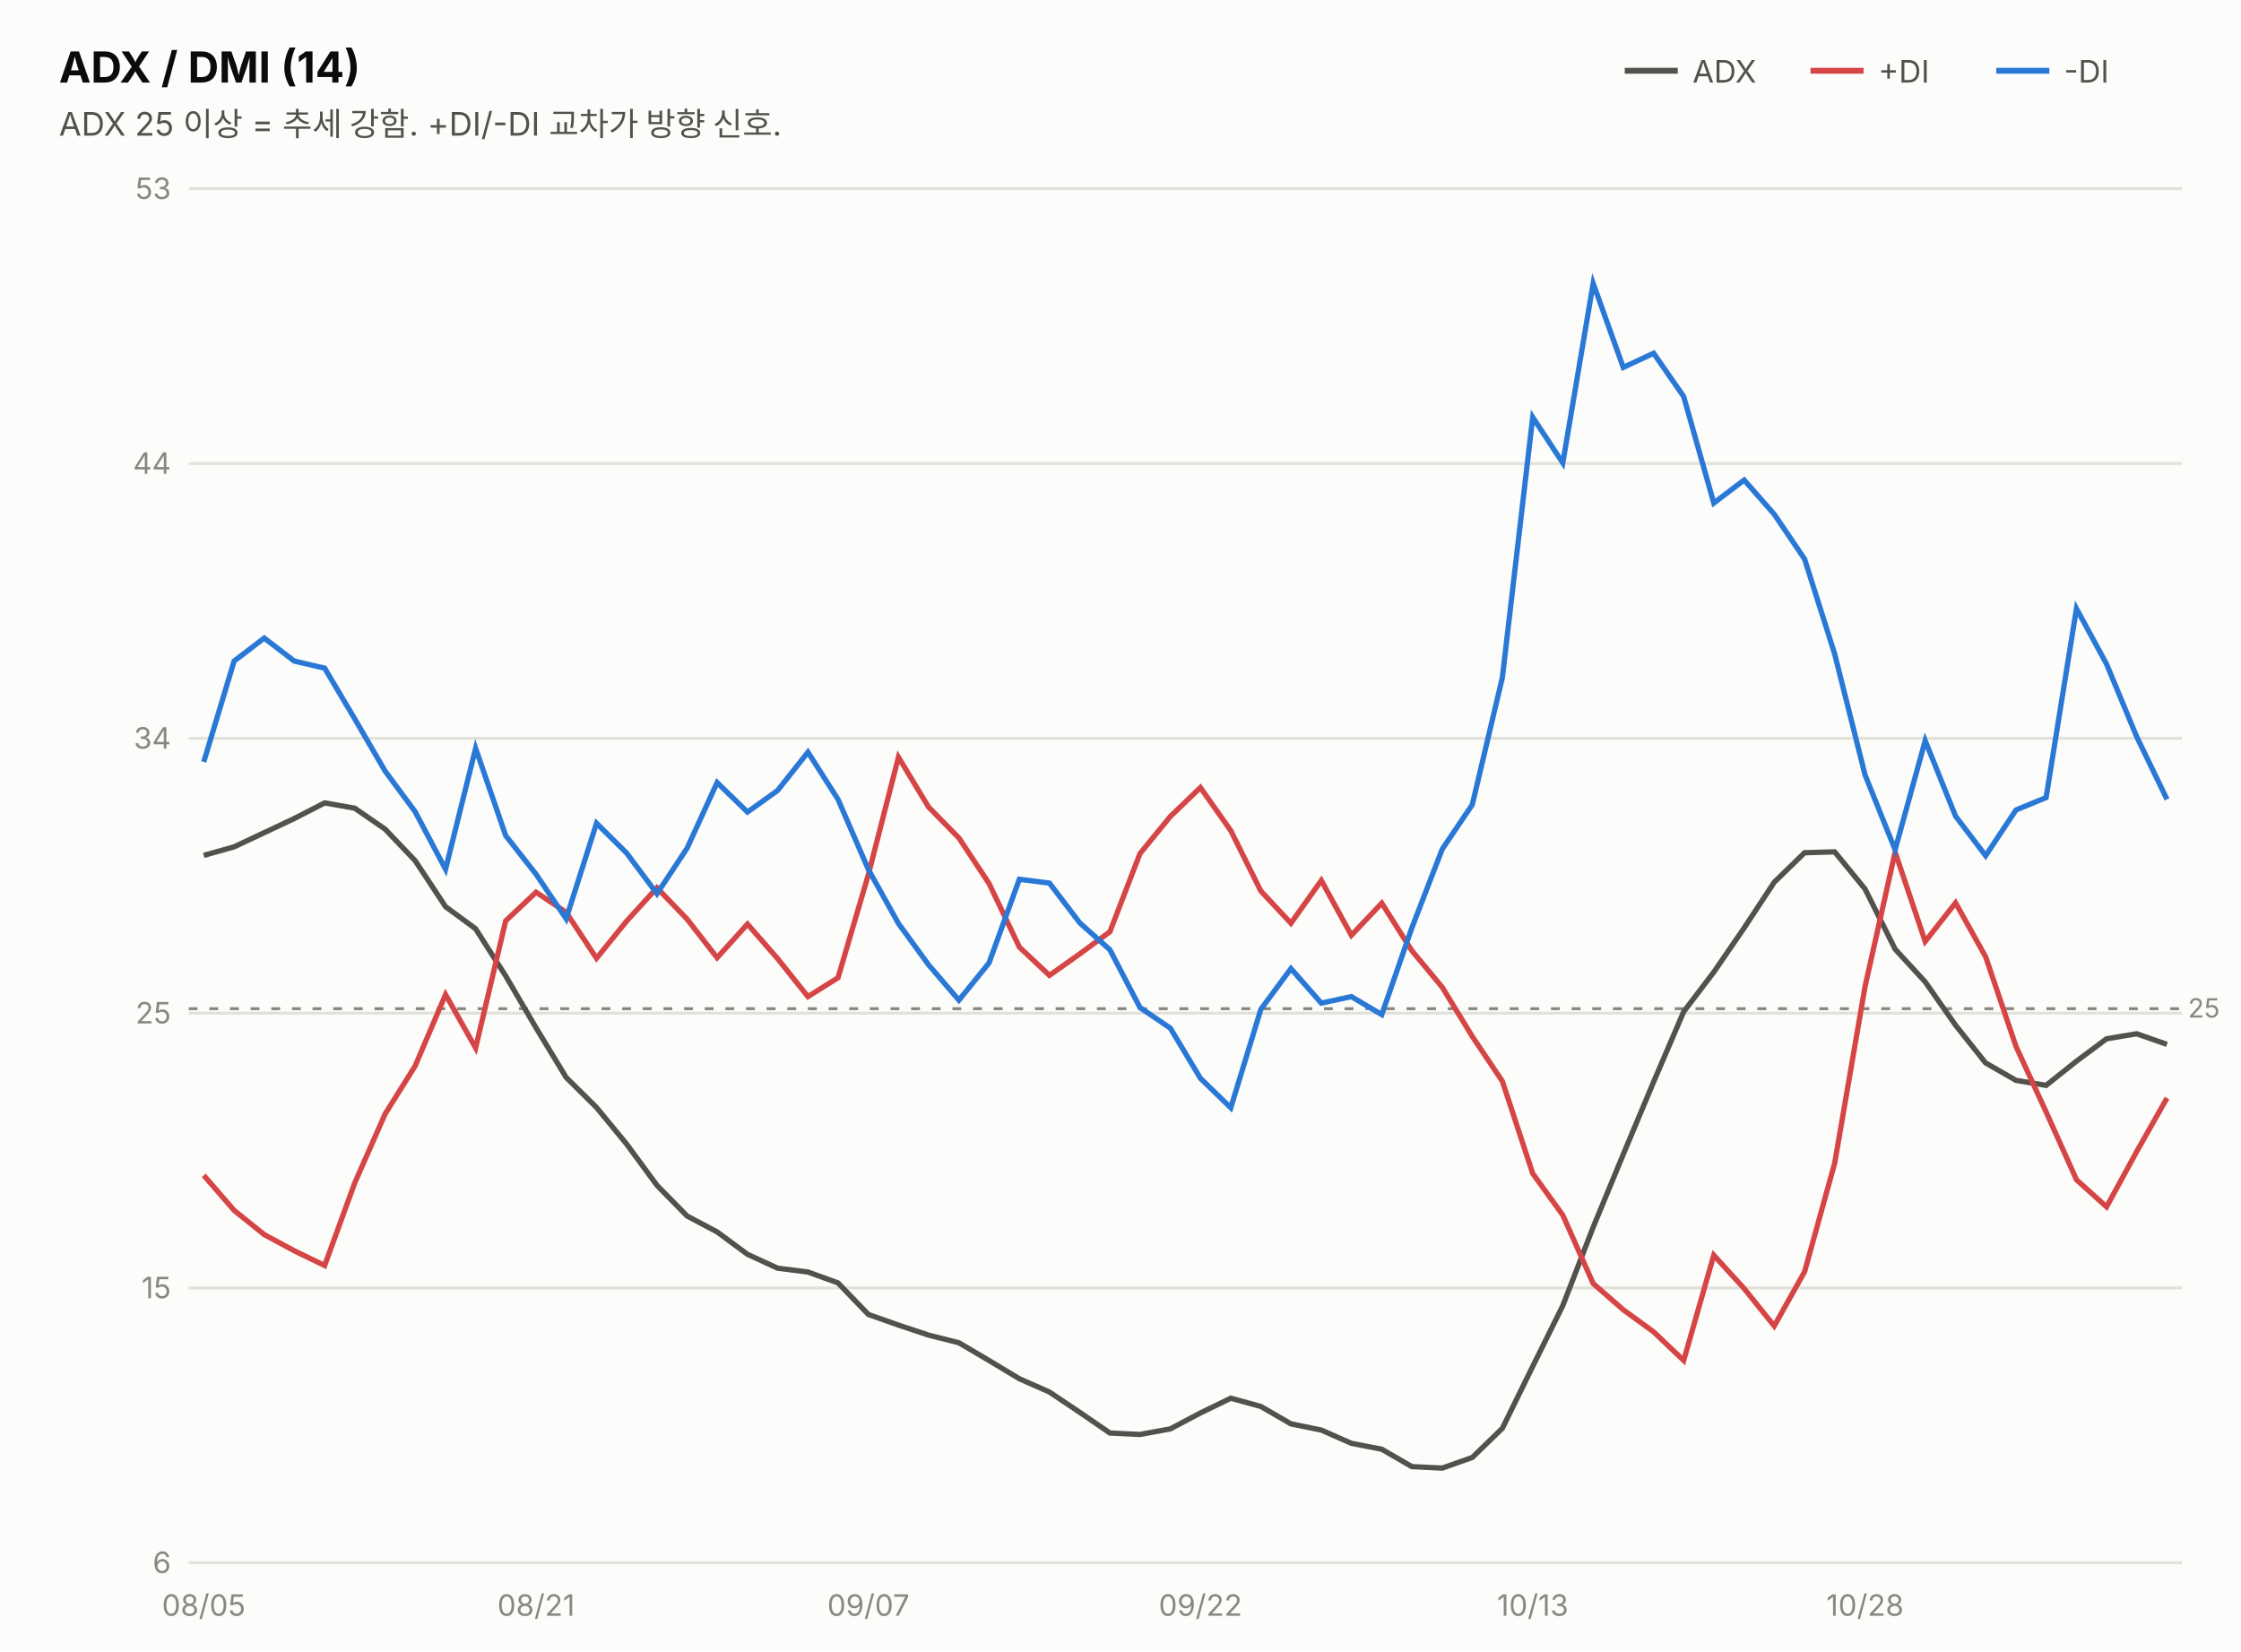
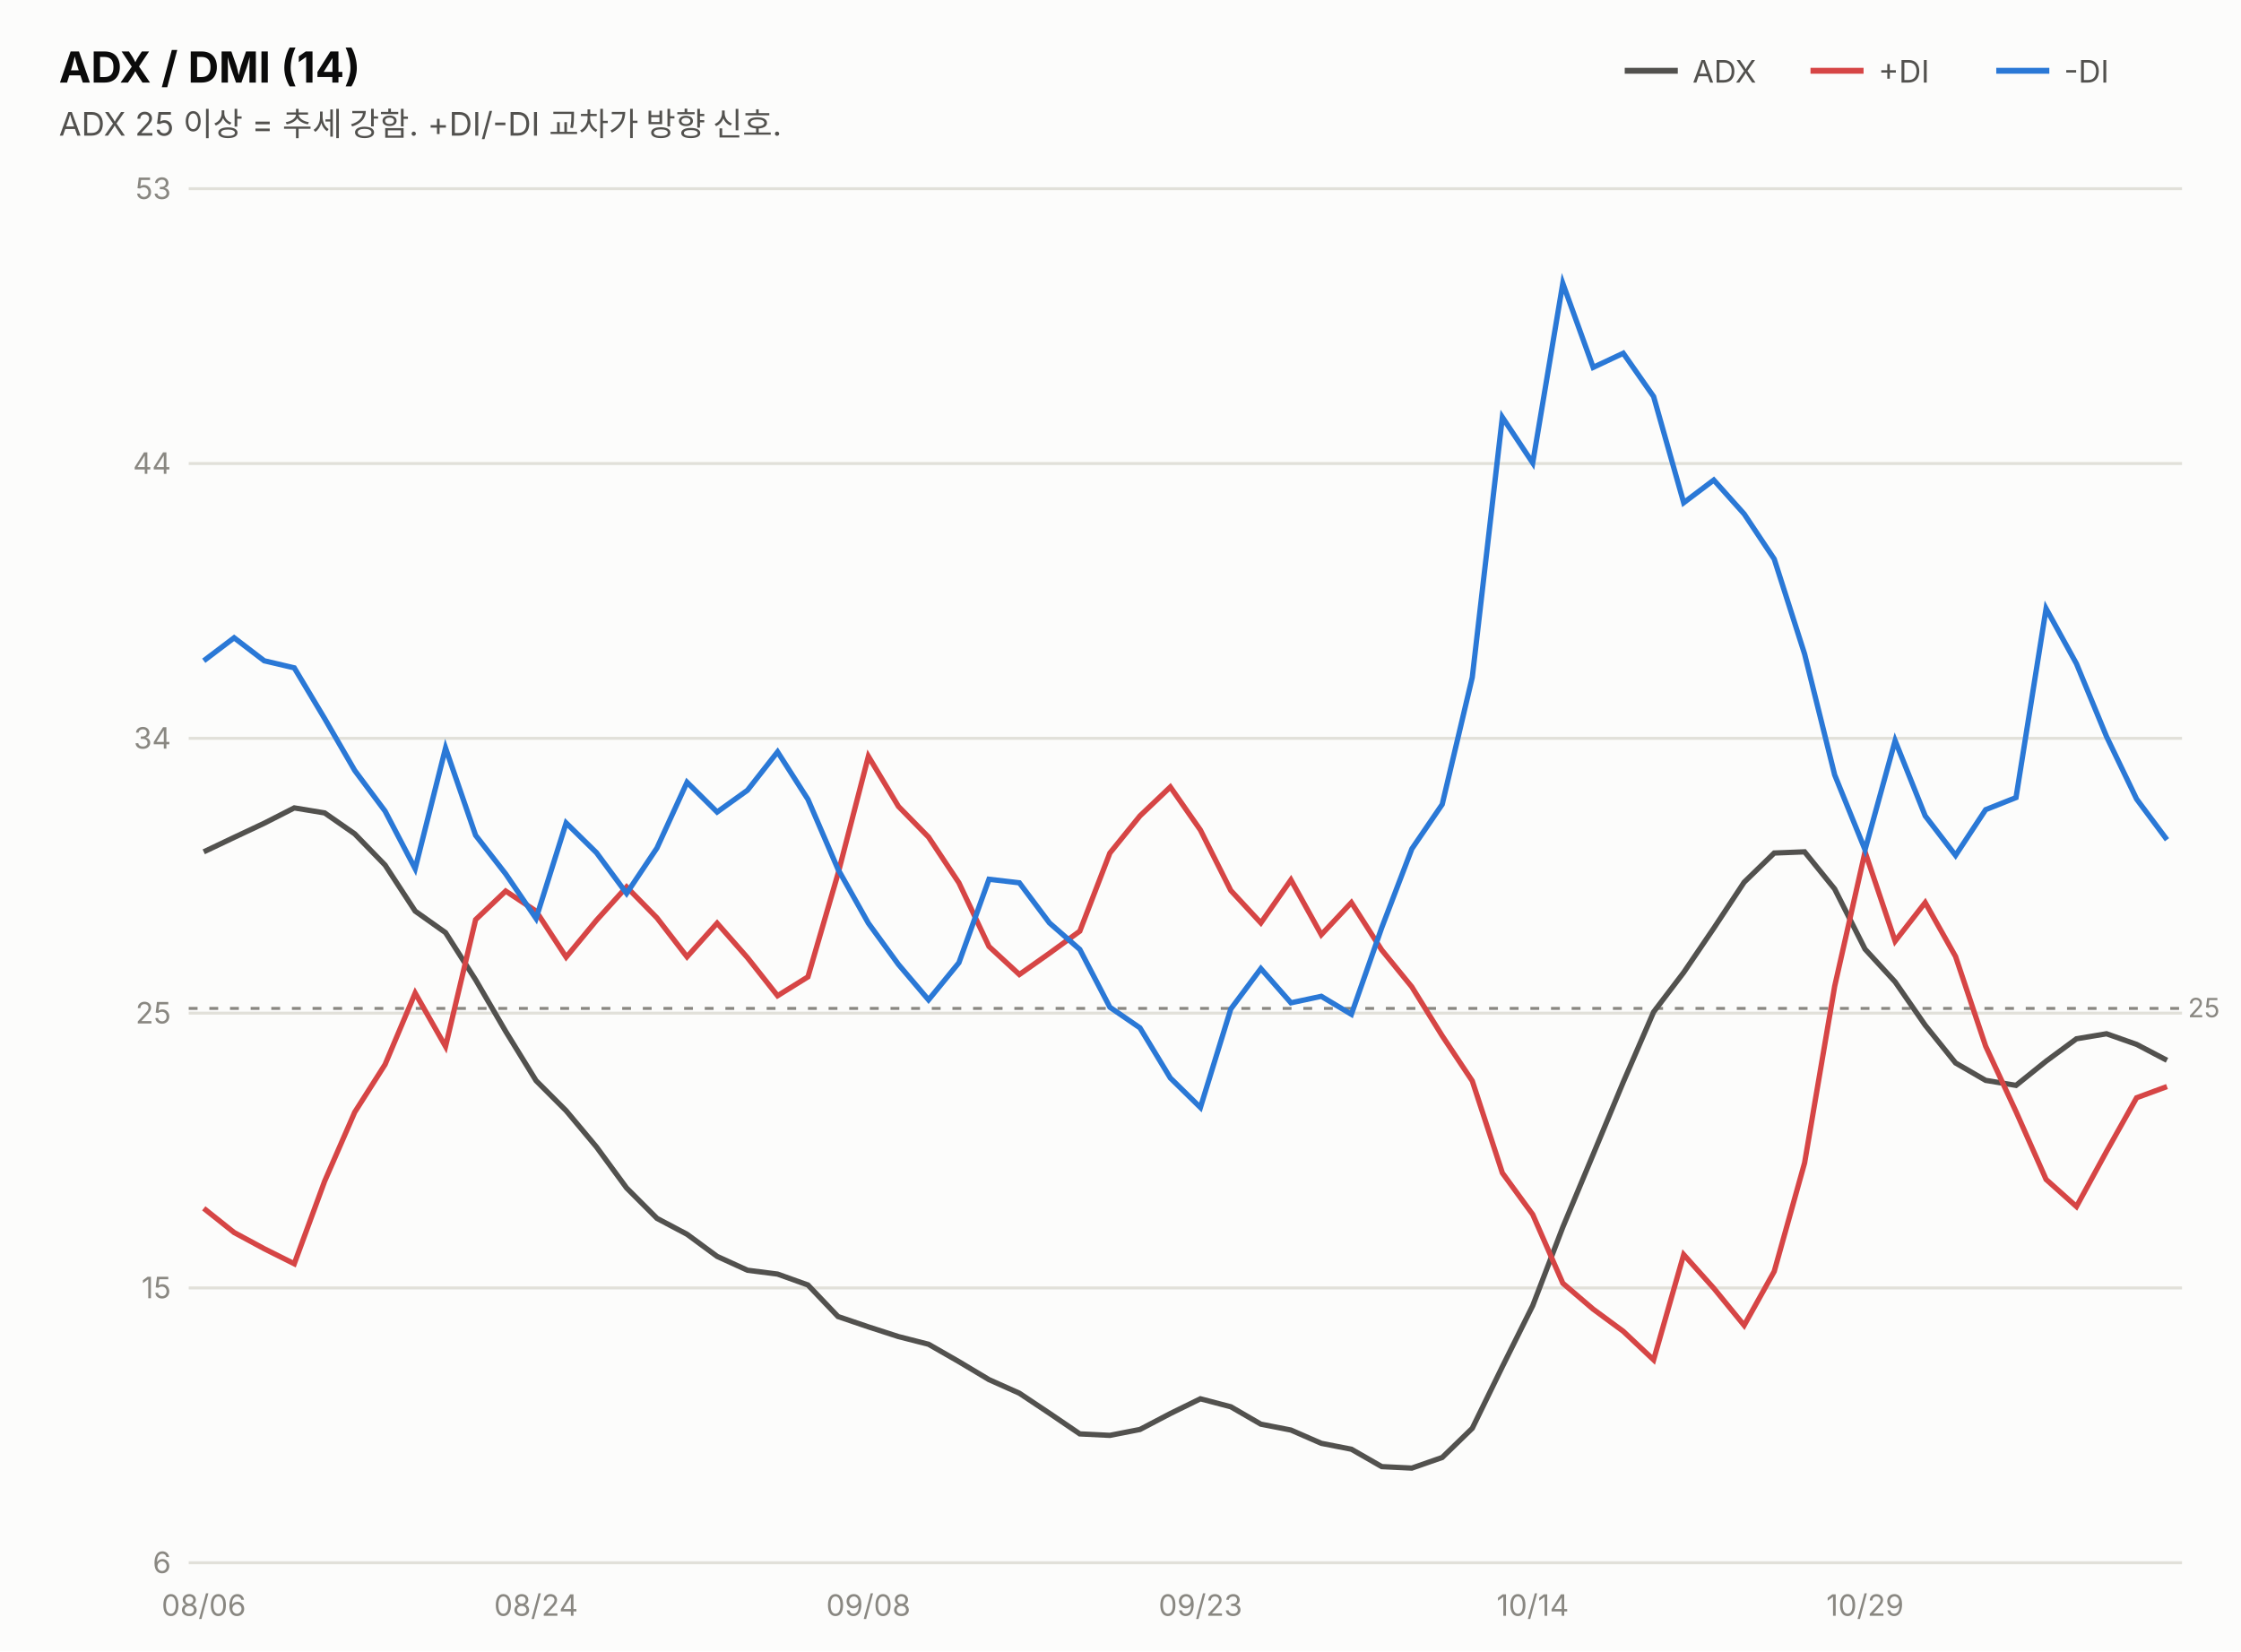
<svg xmlns="http://www.w3.org/2000/svg" width="760" height="560" viewBox="0 0 760 560" font-family="system-ui,-apple-system,&quot;Segoe UI&quot;,&quot;Malgun Gothic&quot;,&quot;Apple SD Gothic Neo&quot;,sans-serif">
  <rect width="760" height="560" fill="#fcfcfb" />
  <text x="20" y="28" font-size="14.5" font-weight="700" fill="#0b0b0b">ADX / DMI (14)</text>
  <text x="20" y="46" font-size="11" fill="#52514e">ADX 25 이상 = 추세 강함. +DI/-DI 교차가 방향 신호.</text>
  <line x1="551" y1="24" x2="569" y2="24" stroke="#52514e" stroke-width="2" />
  <text x="574" y="28" font-size="10.5" fill="#52514e">ADX</text>
  <line x1="614" y1="24" x2="632" y2="24" stroke="#d64545" stroke-width="2" />
  <text x="637" y="28" font-size="10.5" fill="#52514e">+DI</text>
  <line x1="677" y1="24" x2="695" y2="24" stroke="#2a78d6" stroke-width="2" />
  <text x="700" y="28" font-size="10.5" fill="#52514e">-DI</text>
  <line x1="64" y1="530.0" x2="740" y2="530.0" stroke="#e1e0d9" stroke-width="1" />
  <text x="58" y="533.5" font-size="10" fill="#898781" text-anchor="end" style="font-variant-numeric:tabular-nums">6</text>
  <line x1="64" y1="436.8" x2="740" y2="436.8" stroke="#e1e0d9" stroke-width="1" />
  <text x="58" y="440.3" font-size="10" fill="#898781" text-anchor="end" style="font-variant-numeric:tabular-nums">15</text>
  <line x1="64" y1="343.6" x2="740" y2="343.6" stroke="#e1e0d9" stroke-width="1" />
  <text x="58" y="347.1" font-size="10" fill="#898781" text-anchor="end" style="font-variant-numeric:tabular-nums">25</text>
  <line x1="64" y1="250.4" x2="740" y2="250.4" stroke="#e1e0d9" stroke-width="1" />
  <text x="58" y="253.9" font-size="10" fill="#898781" text-anchor="end" style="font-variant-numeric:tabular-nums">34</text>
  <line x1="64" y1="157.2" x2="740" y2="157.2" stroke="#e1e0d9" stroke-width="1" />
  <text x="58" y="160.7" font-size="10" fill="#898781" text-anchor="end" style="font-variant-numeric:tabular-nums">44</text>
  <line x1="64" y1="64.0" x2="740" y2="64.0" stroke="#e1e0d9" stroke-width="1" />
  <text x="58" y="67.5" font-size="10" fill="#898781" text-anchor="end" style="font-variant-numeric:tabular-nums">53</text>
-   <line x1="64" y1="342.1" x2="740" y2="342.1" stroke="#898781" stroke-width="1" stroke-dasharray="3 4" />
-   <text x="742" y="345.1" font-size="9" fill="#898781">25</text>
-   <path d="M69.1,290.1 L79.4,287.2 L89.6,282.4 L99.8,277.6 L110.1,272.3 L120.3,274.1 L130.6,281.2 L140.8,291.9 L151.1,307.5 L161.3,315.0 L171.5,331.0 L181.8,348.6 L192.0,365.4 L202.3,375.6 L212.5,388.0 L222.8,402.0 L233.0,412.4 L243.2,417.8 L253.5,425.4 L263.7,430.1 L274.0,431.4 L284.2,435.1 L294.5,445.8 L304.7,449.4 L314.9,452.8 L325.2,455.4 L335.4,461.4 L345.7,467.6 L355.9,472.1 L366.2,479.0 L376.4,486.0 L386.6,486.5 L396.9,484.6 L407.1,479.2 L417.4,474.2 L427.6,477.0 L437.8,482.9 L448.1,485.0 L458.3,489.5 L468.6,491.5 L478.8,497.4 L489.1,497.9 L499.3,494.3 L509.5,484.4 L519.8,463.4 L530.0,442.8 L540.3,416.2 L550.5,391.5 L560.8,366.9 L571.0,343.1 L581.2,329.7 L591.5,314.7 L601.7,299.2 L612.0,289.2 L622.2,288.9 L632.5,301.5 L642.7,321.9 L652.9,333.0 L663.2,347.7 L673.4,360.5 L683.7,366.4 L693.9,368.1 L704.2,359.9 L714.4,352.3 L724.6,350.6 L734.9,354.2" fill="none" stroke="#52514e" stroke-width="1.8" />
-   <path d="M69.1,398.6 L79.4,410.5 L89.6,418.7 L99.8,424.2 L110.1,429.2 L120.3,401.2 L130.6,377.8 L140.8,361.5 L151.1,337.3 L161.3,355.4 L171.5,312.3 L181.8,302.6 L192.0,309.4 L202.3,325.0 L212.5,312.4 L222.8,301.1 L233.0,311.7 L243.2,324.8 L253.5,313.4 L263.7,325.1 L274.0,338.0 L284.2,331.6 L294.5,296.6 L304.7,256.8 L314.9,273.7 L325.2,284.2 L335.4,299.6 L345.7,321.2 L355.9,330.8 L366.2,323.5 L376.4,316.0 L386.6,289.5 L396.9,276.9 L407.1,267.1 L417.4,281.7 L427.6,302.2 L437.8,313.1 L448.1,298.6 L458.3,317.2 L468.6,306.3 L478.8,322.4 L489.1,334.8 L499.3,351.5 L509.5,366.7 L519.8,398.0 L530.0,412.1 L540.3,435.3 L550.5,444.2 L560.8,451.7 L571.0,461.4 L581.2,425.7 L591.5,437.0 L601.7,449.7 L612.0,431.3 L622.2,394.5 L632.5,334.6 L642.7,289.0 L652.9,319.3 L663.2,306.2 L673.4,324.5 L683.7,354.9 L693.9,377.1 L704.2,400.1 L714.4,409.3 L724.6,390.6 L734.9,372.4" fill="none" stroke="#d64545" stroke-width="1.8" />
-   <path d="M69.1,258.4 L79.4,224.2 L89.6,216.4 L99.8,224.2 L110.1,226.6 L120.3,243.8 L130.6,261.5 L140.8,275.3 L151.1,294.8 L161.3,253.8 L171.5,283.4 L181.8,296.5 L192.0,311.6 L202.3,279.2 L212.5,289.3 L222.8,303.1 L233.0,287.7 L243.2,265.4 L253.5,275.4 L263.7,268.1 L274.0,255.1 L284.2,271.1 L294.5,294.9 L304.7,313.2 L314.9,327.2 L325.2,339.2 L335.4,326.6 L345.7,298.2 L355.9,299.5 L366.2,313.0 L376.4,322.1 L386.6,341.7 L396.9,348.7 L407.1,365.7 L417.4,375.7 L427.6,342.3 L437.8,328.5 L448.1,340.2 L458.3,338.0 L468.6,344.1 L478.8,314.7 L489.1,288.0 L499.3,272.9 L509.5,229.8 L519.8,141.5 L530.0,157.0 L540.3,96.1 L550.5,124.6 L560.8,119.8 L571.0,134.5 L581.2,170.6 L591.5,162.8 L601.7,174.4 L612.0,189.6 L622.2,221.8 L632.5,262.8 L642.7,288.2 L652.9,251.2 L663.2,276.8 L673.4,290.2 L683.7,274.7 L693.9,270.5 L704.2,206.4 L714.4,225.2 L724.6,249.8 L734.9,271.1" fill="none" stroke="#2a78d6" stroke-width="1.8" />
-   <text x="69.1" y="548" font-size="10" fill="#898781" text-anchor="middle">08/05</text>
-   <text x="181.8" y="548" font-size="10" fill="#898781" text-anchor="middle">08/21</text>
-   <text x="294.5" y="548" font-size="10" fill="#898781" text-anchor="middle">09/07</text>
-   <text x="407.1" y="548" font-size="10" fill="#898781" text-anchor="middle">09/22</text>
-   <text x="519.8" y="548" font-size="10" fill="#898781" text-anchor="middle">10/13</text>
-   <text x="632.5" y="548" font-size="10" fill="#898781" text-anchor="middle">10/28</text>
+   <line x1="64" y1="342.0" x2="740" y2="342.0" stroke="#898781" stroke-width="1" stroke-dasharray="3 4" />
+   <text x="742" y="345.0" font-size="9" fill="#898781">25</text>
+   <path d="M69.1,288.9 L79.4,284.0 L89.6,279.2 L99.8,274.0 L110.1,275.7 L120.3,282.8 L130.6,293.4 L140.8,309.0 L151.1,316.3 L161.3,332.3 L171.5,349.8 L181.8,366.5 L192.0,376.7 L202.3,389.0 L212.5,402.9 L222.8,413.2 L233.0,418.6 L243.2,426.1 L253.5,430.8 L263.7,432.1 L274.0,435.8 L284.2,446.5 L294.5,450.0 L304.7,453.3 L314.9,455.9 L325.2,461.8 L335.4,467.9 L345.7,472.5 L355.9,479.3 L366.2,486.3 L376.4,486.8 L386.6,484.8 L396.9,479.4 L407.1,474.4 L417.4,477.1 L427.6,483.0 L437.8,485.0 L448.1,489.5 L458.3,491.5 L468.6,497.4 L478.8,497.9 L489.1,494.3 L499.3,484.4 L509.5,463.5 L519.8,442.8 L530.0,416.2 L540.3,391.5 L550.5,367.0 L560.8,343.2 L571.0,329.8 L581.2,314.8 L591.5,299.2 L601.7,289.3 L612.0,288.9 L622.2,301.5 L632.5,321.9 L642.7,333.0 L652.9,347.7 L663.2,360.5 L673.4,366.4 L683.7,368.1 L693.9,359.9 L704.2,352.3 L714.4,350.6 L724.6,354.2 L734.9,359.6" fill="none" stroke="#52514e" stroke-width="1.8" />
+   <path d="M69.1,409.8 L79.4,418.0 L89.6,423.5 L99.8,428.6 L110.1,400.6 L120.3,377.2 L130.6,361.0 L140.8,336.8 L151.1,354.9 L161.3,311.9 L171.5,302.2 L181.8,309.0 L192.0,324.6 L202.3,312.1 L212.5,300.8 L222.8,311.3 L233.0,324.5 L243.2,313.1 L253.5,324.8 L263.7,337.7 L274.0,331.3 L284.2,296.3 L294.5,256.5 L304.7,273.5 L314.9,283.9 L325.2,299.4 L335.4,321.0 L345.7,330.5 L355.9,323.3 L366.2,315.8 L376.4,289.3 L386.6,276.7 L396.9,266.9 L407.1,281.5 L417.4,302.0 L427.6,313.0 L437.8,298.4 L448.1,317.0 L458.3,306.1 L468.6,322.2 L478.8,334.7 L489.1,351.3 L499.3,366.6 L509.5,397.8 L519.8,411.9 L530.0,435.2 L540.3,444.0 L550.5,451.5 L560.8,461.2 L571.0,425.5 L581.2,436.9 L591.5,449.5 L601.7,431.2 L612.0,394.4 L622.2,334.5 L632.5,288.9 L642.7,319.2 L652.9,306.1 L663.2,324.4 L673.4,354.8 L683.7,377.0 L693.9,400.0 L704.2,409.2 L714.4,390.5 L724.6,372.3 L734.9,368.5" fill="none" stroke="#d64545" stroke-width="1.8" />
+   <path d="M69.1,224.1 L79.4,216.3 L89.6,224.1 L99.8,226.5 L110.1,243.7 L120.3,261.3 L130.6,275.1 L140.8,294.6 L151.1,253.7 L161.3,283.3 L171.5,296.4 L181.8,311.5 L192.0,279.1 L202.3,289.2 L212.5,303.0 L222.8,287.6 L233.0,265.3 L243.2,275.4 L253.5,268.0 L263.7,255.0 L274.0,271.1 L284.2,294.8 L294.5,313.1 L304.7,327.1 L314.9,339.1 L325.2,326.5 L335.4,298.2 L345.7,299.4 L355.9,313.0 L366.2,322.0 L376.4,341.6 L386.6,348.6 L396.9,365.6 L407.1,375.6 L417.4,342.2 L427.6,328.5 L437.8,340.1 L448.1,337.9 L458.3,344.0 L468.6,314.6 L478.8,287.9 L489.1,272.8 L499.3,229.7 L509.5,141.5 L519.8,157.0 L530.0,96.1 L540.3,124.6 L550.5,119.8 L560.8,134.5 L571.0,170.5 L581.2,162.8 L591.5,174.3 L601.7,189.6 L612.0,221.8 L622.2,262.8 L632.5,288.2 L642.7,251.2 L652.9,276.7 L663.2,290.1 L673.4,274.6 L683.7,270.5 L693.9,206.4 L704.2,225.1 L714.4,249.8 L724.6,271.0 L734.9,284.8" fill="none" stroke="#2a78d6" stroke-width="1.8" />
+   <text x="69.1" y="548" font-size="10" fill="#898781" text-anchor="middle">08/06</text>
+   <text x="181.8" y="548" font-size="10" fill="#898781" text-anchor="middle">08/24</text>
+   <text x="294.5" y="548" font-size="10" fill="#898781" text-anchor="middle">09/08</text>
+   <text x="407.1" y="548" font-size="10" fill="#898781" text-anchor="middle">09/23</text>
+   <text x="519.8" y="548" font-size="10" fill="#898781" text-anchor="middle">10/14</text>
+   <text x="632.5" y="548" font-size="10" fill="#898781" text-anchor="middle">10/29</text>
</svg>
